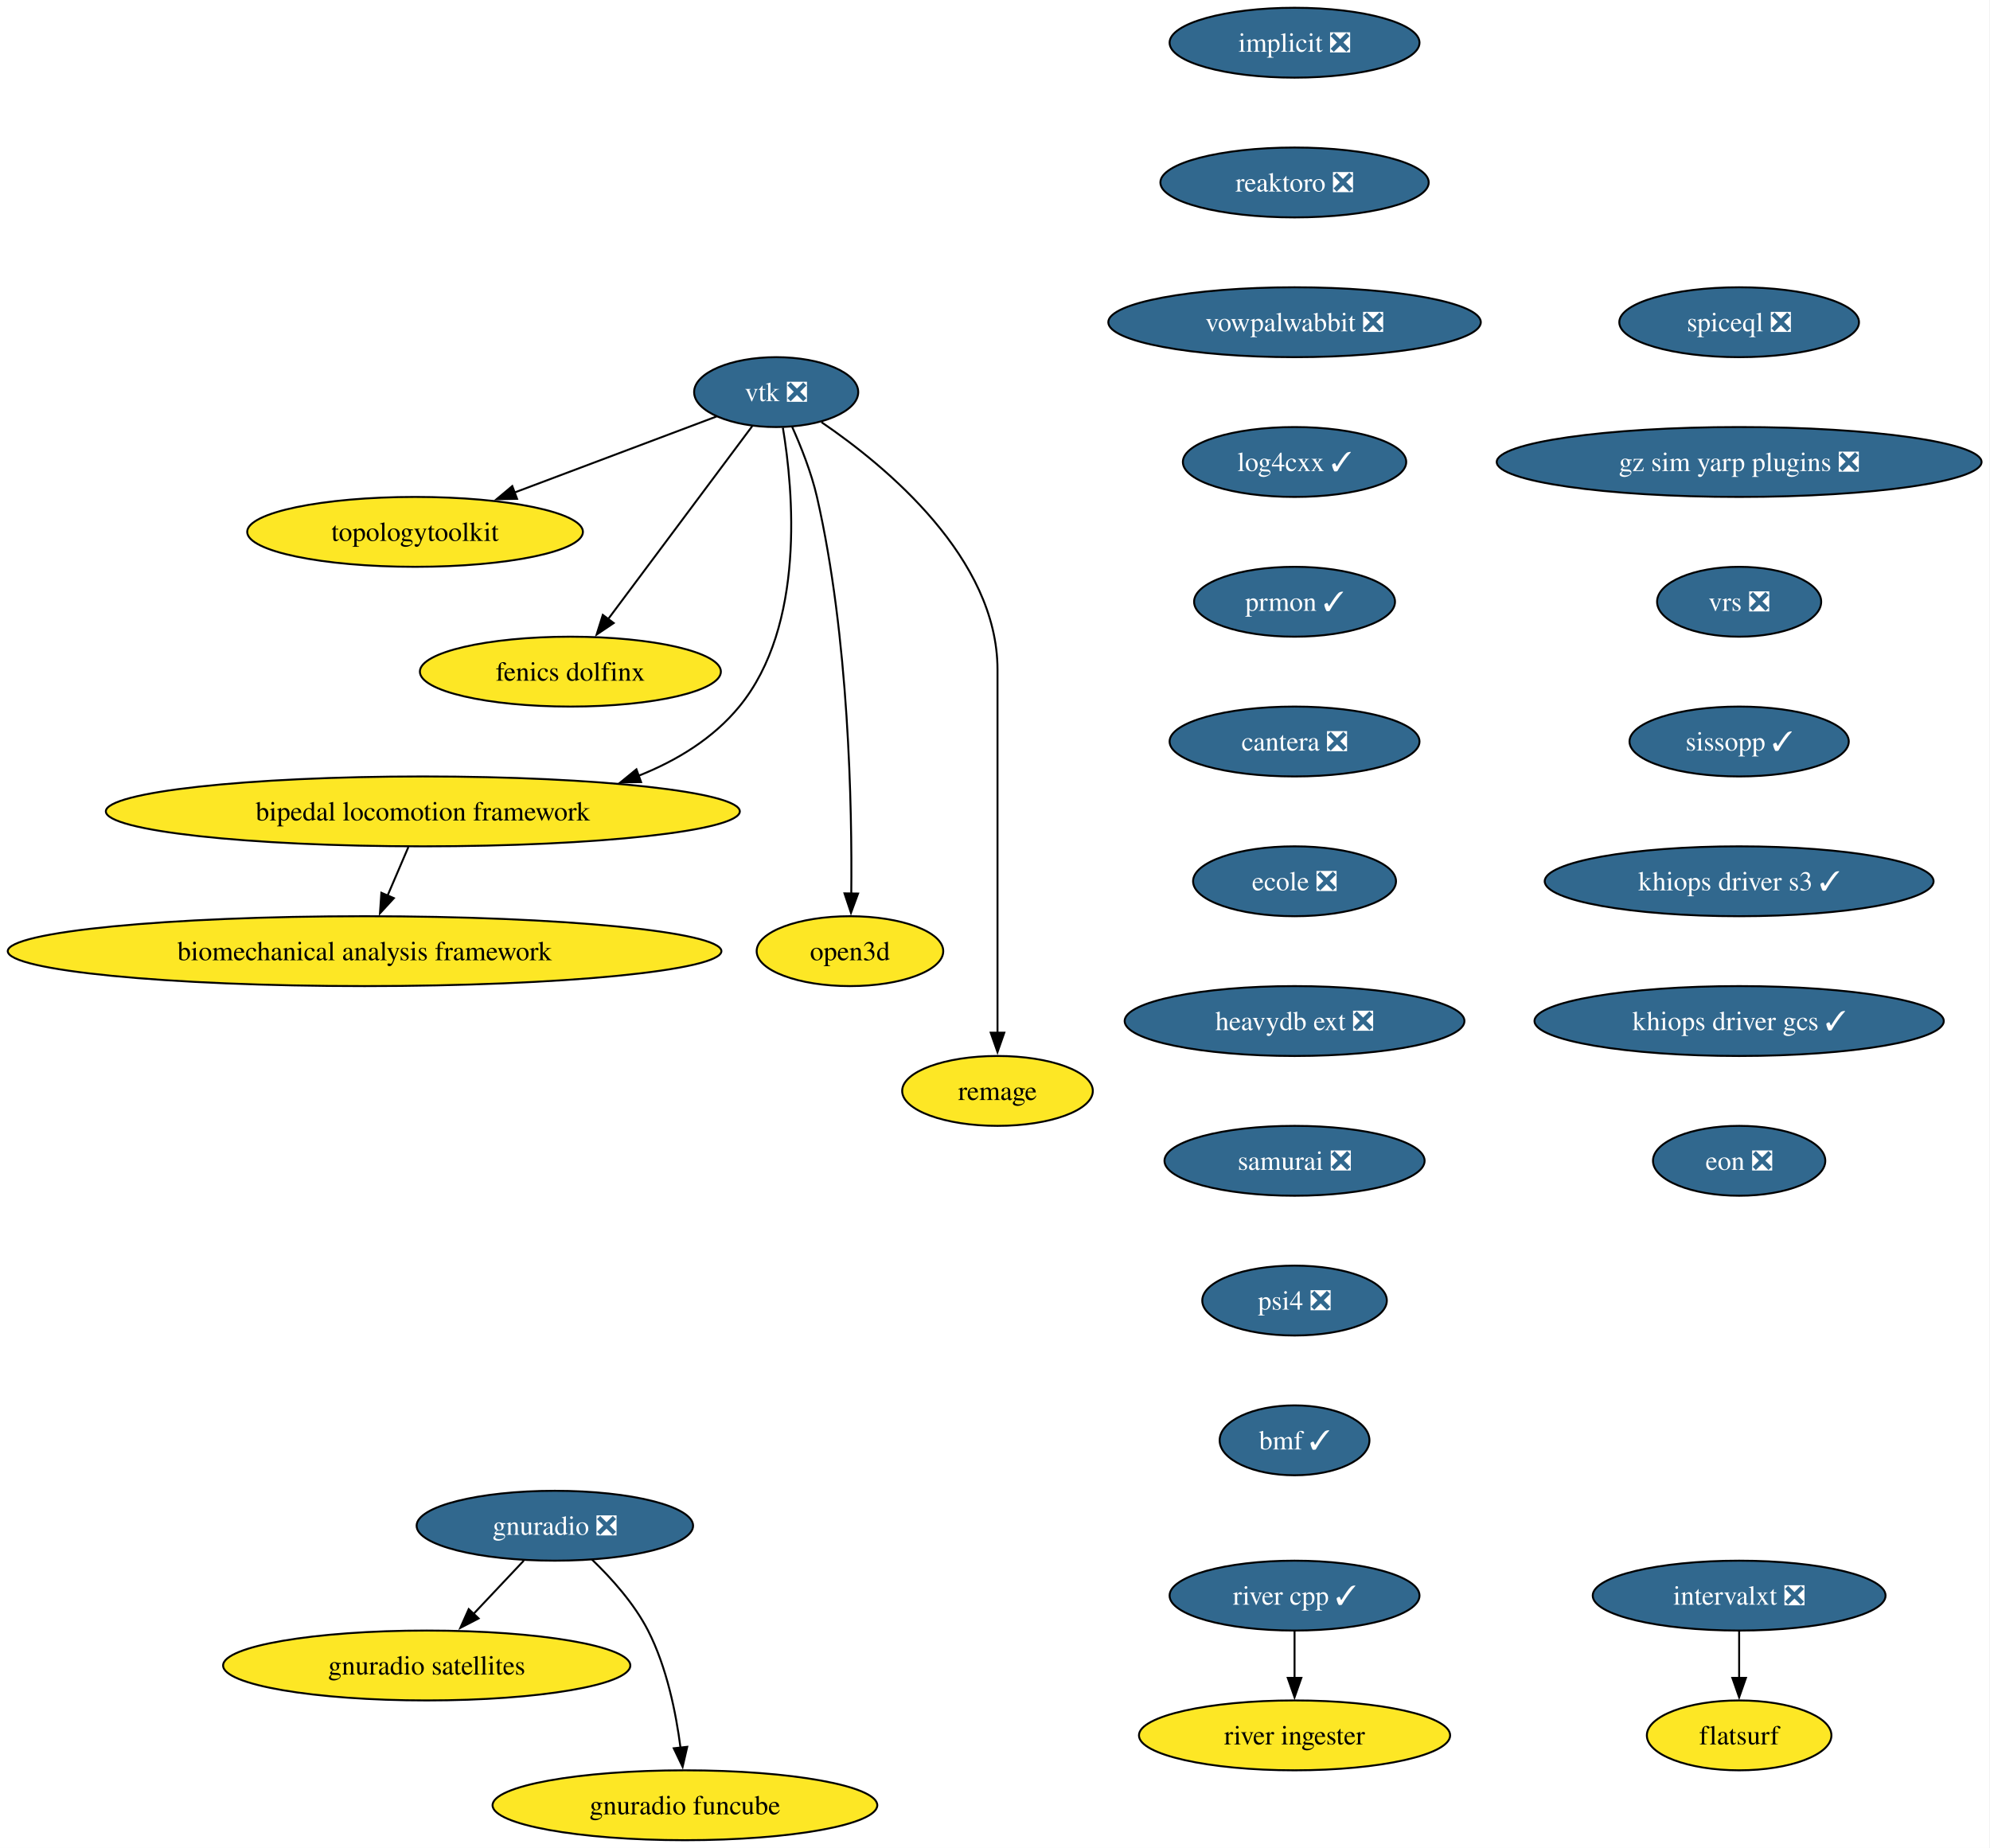
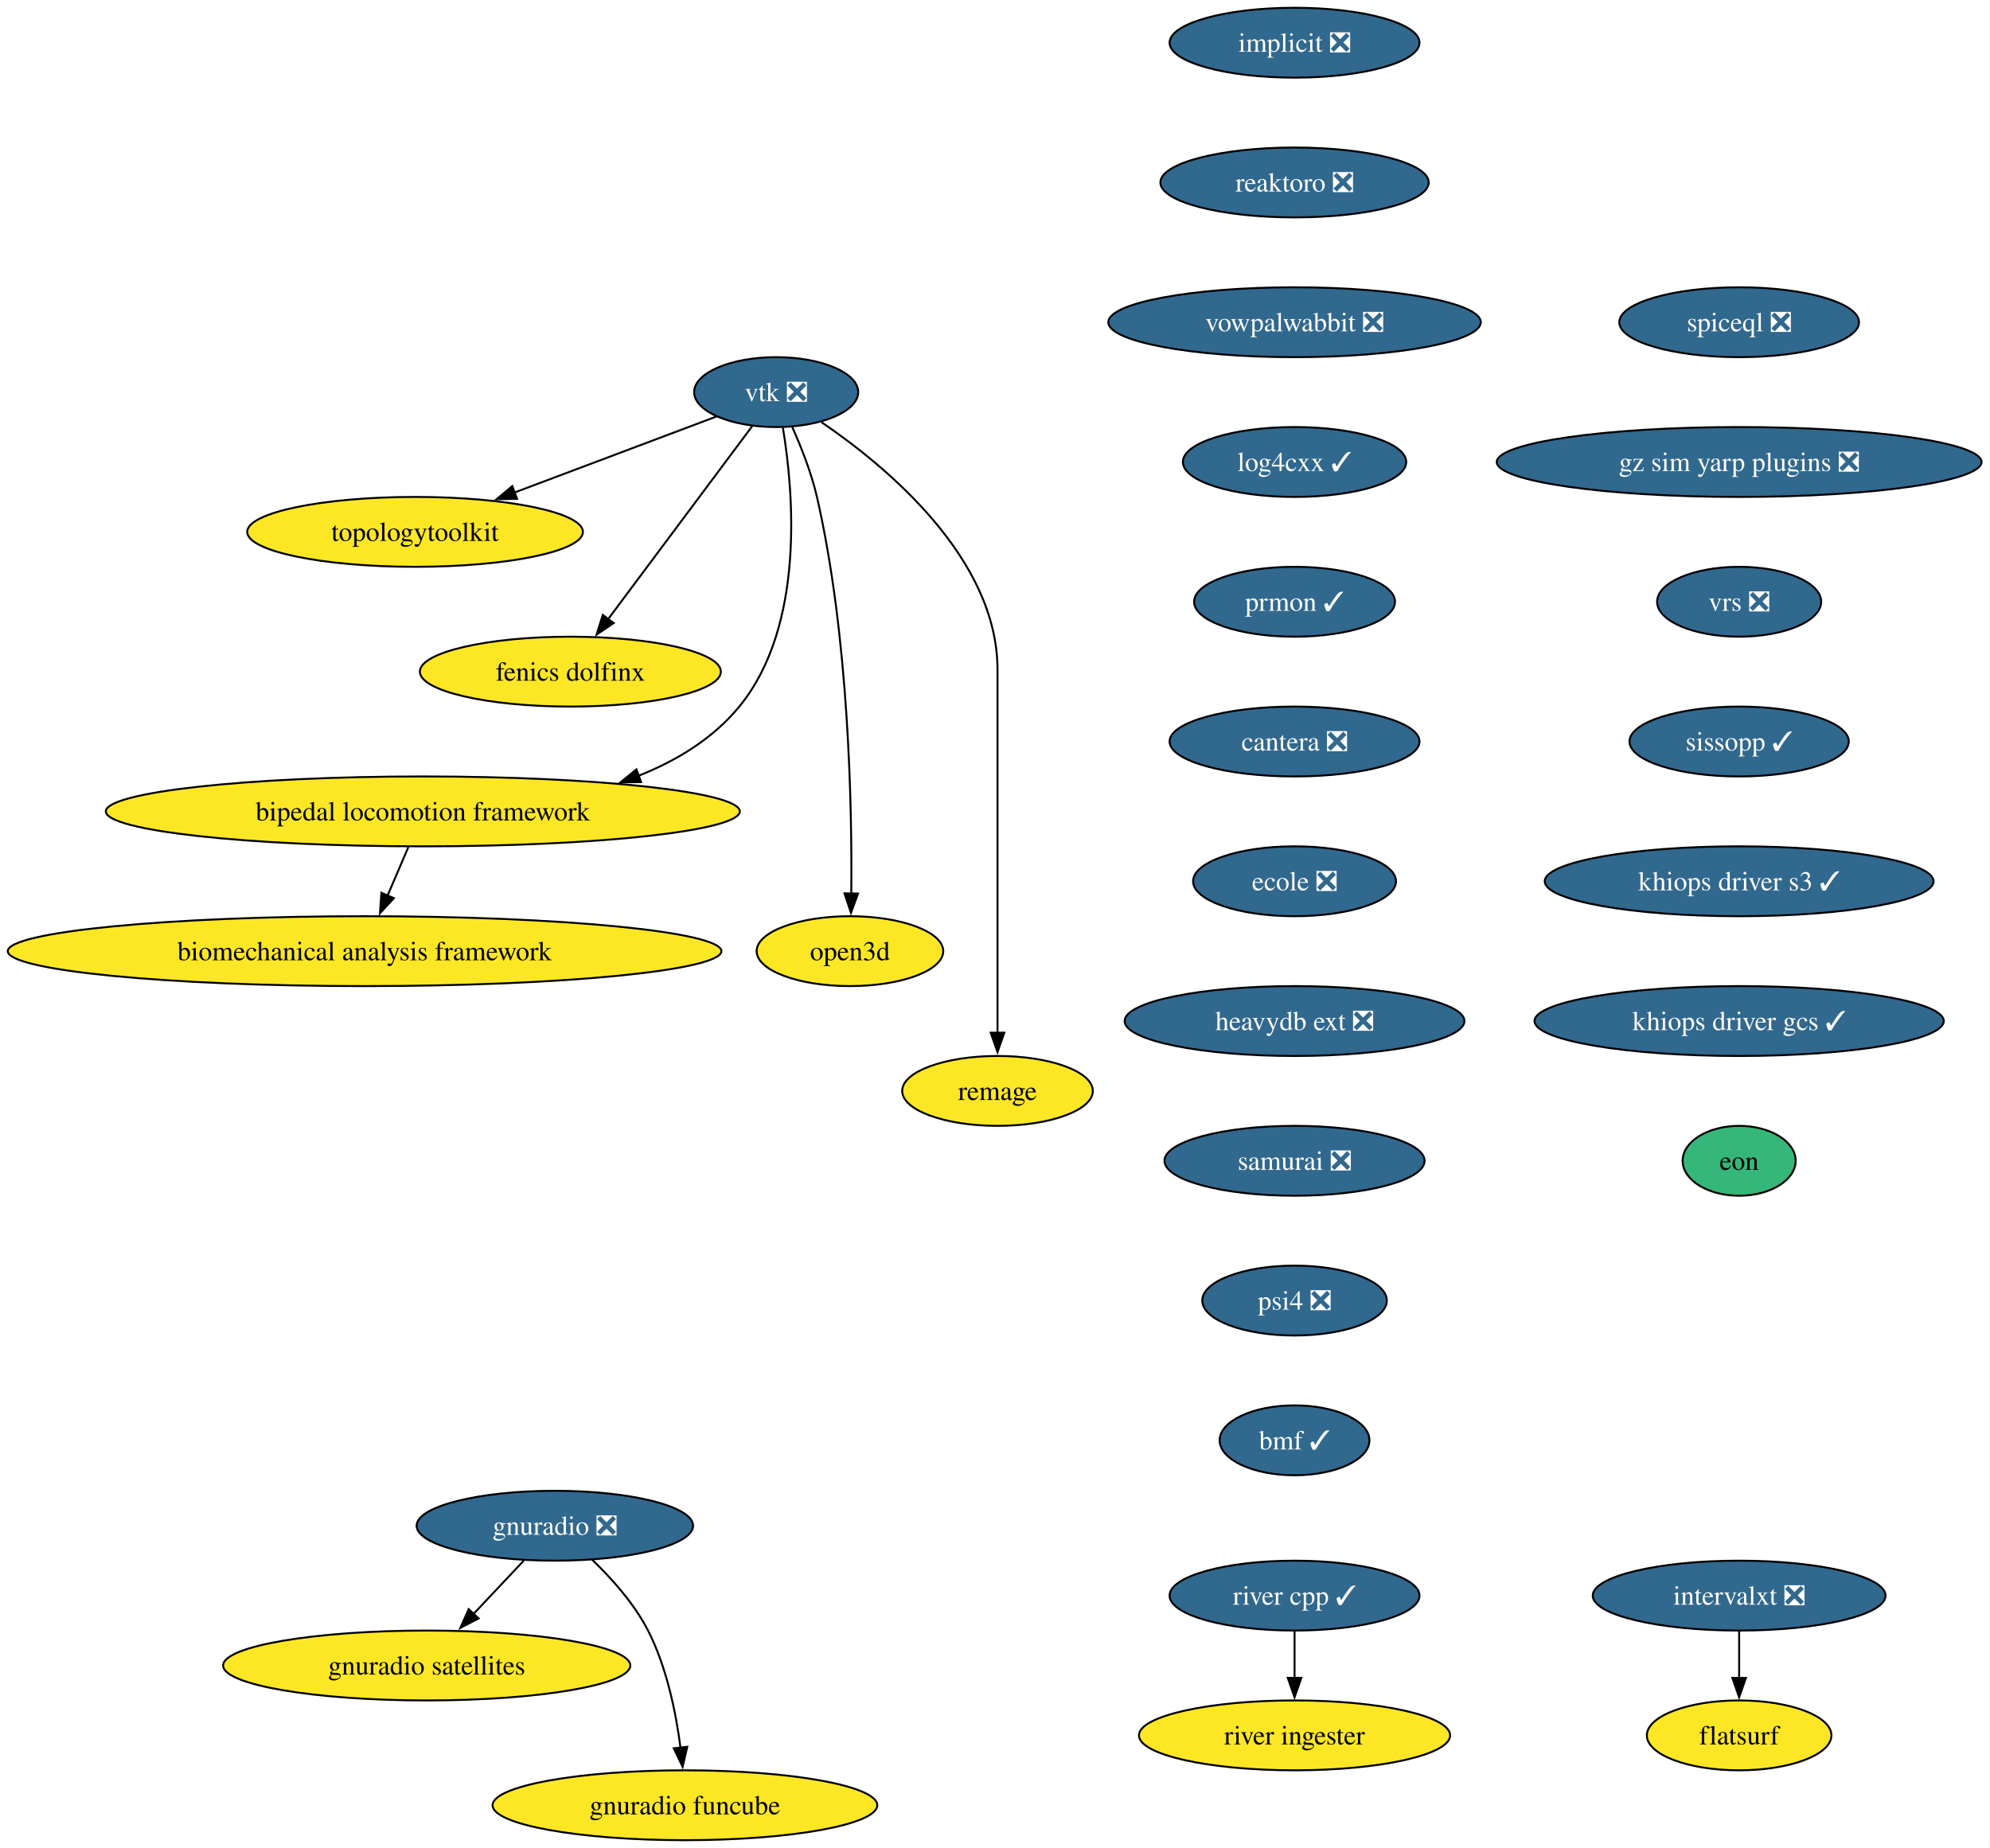
<svg xmlns="http://www.w3.org/2000/svg" xmlns:xlink="http://www.w3.org/1999/xlink" width="1025pt" height="952pt" viewBox="0.00 0.00 1025.00 952.00">
  <g id="graph0" class="graph" transform="scale(1 1) rotate(0) translate(4 948)">
    <polygon fill="white" stroke="none" points="-4,4 -4,-948 1020.65,-948 1020.65,4 -4,4" />
    <g id="node1" class="node">
      <g id="a_node1">
        <a xlink:href="https://github.com/conda-forge/implicit-feedstock/pull/111" xlink:title="implicit ❎">
          <ellipse fill="#31688e" stroke="black" cx="662.79" cy="-926" rx="64.36" ry="18" />
          <text xml:space="preserve" text-anchor="middle" x="662.79" y="-921.33" font-family="Times,serif" font-size="14.00" fill="white">implicit ❎</text>
        </a>
      </g>
    </g>
    <g id="node2" class="node">
      <g id="a_node2">
        <a xlink:href="https://github.com/conda-forge/reaktoro-feedstock/pull/122" xlink:title="reaktoro ❎">
          <ellipse fill="#31688e" stroke="black" cx="662.79" cy="-854" rx="69.1" ry="18" />
          <text xml:space="preserve" text-anchor="middle" x="662.79" y="-849.33" font-family="Times,serif" font-size="14.00" fill="white">reaktoro ❎</text>
        </a>
      </g>
    </g>
    <g id="node10" class="node">
      <g id="a_node10">
        <a xlink:href="https://github.com/conda-forge/vowpalwabbit-feedstock/pull/93" xlink:title="vowpalwabbit ❎">
          <ellipse fill="#31688e" stroke="black" cx="662.79" cy="-782" rx="95.93" ry="18" />
          <text xml:space="preserve" text-anchor="middle" x="662.79" y="-777.33" font-family="Times,serif" font-size="14.00" fill="white">vowpalwabbit ❎</text>
        </a>
      </g>
    </g>
    <g id="node3" class="node">
      <g id="a_node3">
        <a xlink:href="https://github.com/conda-forge/vtk-feedstock/pull/413" xlink:title="vtk ❎">
          <ellipse fill="#31688e" stroke="black" cx="395.79" cy="-746" rx="42.26" ry="18" />
          <text xml:space="preserve" text-anchor="middle" x="395.79" y="-741.33" font-family="Times,serif" font-size="14.00" fill="white">vtk ❎</text>
        </a>
      </g>
    </g>
    <g id="node4" class="node">
      <g id="a_node4">
        <a xlink:href="https://github.com/conda-forge/topologytoolkit-feedstock" xlink:title="topologytoolkit">
          <ellipse fill="#fde725" stroke="black" cx="209.79" cy="-674" rx="86.46" ry="18" />
          <text xml:space="preserve" text-anchor="middle" x="209.79" y="-669.33" font-family="Times,serif" font-size="14.00">topologytoolkit</text>
        </a>
      </g>
    </g>
    <g id="edge2" class="edge">
      <path fill="none" stroke="black" d="M365.07,-733.44C336.77,-722.79 294.22,-706.78 260.81,-694.2" />
      <polygon fill="black" stroke="black" points="262.33,-691.03 251.74,-690.79 259.86,-697.58 262.33,-691.03" />
    </g>
    <g id="node5" class="node">
      <g id="a_node5">
        <a xlink:href="https://github.com/conda-forge/fenics-dolfinx-feedstock" xlink:title="fenics dolfinx">
          <ellipse fill="#fde725" stroke="black" cx="289.79" cy="-602" rx="77.52" ry="18" />
          <text xml:space="preserve" text-anchor="middle" x="289.79" y="-597.33" font-family="Times,serif" font-size="14.00">fenics dolfinx</text>
        </a>
      </g>
    </g>
    <g id="edge3" class="edge">
      <path fill="none" stroke="black" d="M383.42,-728.43C365.17,-703.98 330.85,-658 309.21,-629.02" />
      <polygon fill="black" stroke="black" points="312.1,-627.03 303.31,-621.11 306.49,-631.22 312.1,-627.03" />
    </g>
    <g id="node6" class="node">
      <g id="a_node6">
        <a xlink:href="https://github.com/conda-forge/bipedal-locomotion-framework-feedstock" xlink:title="bipedal locomotion framework">
          <ellipse fill="#fde725" stroke="black" cx="213.79" cy="-530" rx="163.27" ry="18" />
          <text xml:space="preserve" text-anchor="middle" x="213.79" y="-525.33" font-family="Times,serif" font-size="14.00">bipedal locomotion framework</text>
        </a>
      </g>
    </g>
    <g id="edge4" class="edge">
      <path fill="none" stroke="black" d="M399.24,-727.68C404.61,-695.45 411.06,-625.78 376.79,-584 363.35,-567.62 344.78,-556.25 324.97,-548.37" />
      <polygon fill="black" stroke="black" points="326.21,-545.1 315.61,-544.97 323.81,-551.68 326.21,-545.1" />
    </g>
    <g id="node7" class="node">
      <g id="a_node7">
        <a xlink:href="https://github.com/conda-forge/open3d-feedstock" xlink:title="open3d">
          <ellipse fill="#fde725" stroke="black" cx="433.79" cy="-458" rx="48.05" ry="18" />
          <text xml:space="preserve" text-anchor="middle" x="433.79" y="-453.32" font-family="Times,serif" font-size="14.00">open3d</text>
        </a>
      </g>
    </g>
    <g id="edge5" class="edge">
      <path fill="none" stroke="black" d="M403.96,-728.24C408.55,-718.01 413.92,-704.54 416.79,-692 433.33,-619.72 434.92,-531.85 434.47,-487.52" />
      <polygon fill="black" stroke="black" points="437.97,-487.68 434.32,-477.73 430.97,-487.78 437.97,-487.68" />
    </g>
    <g id="node8" class="node">
      <g id="a_node8">
        <a xlink:href="https://github.com/conda-forge/remage-feedstock" xlink:title="remage">
          <ellipse fill="#fde725" stroke="black" cx="509.79" cy="-386" rx="49.1" ry="18" />
          <text xml:space="preserve" text-anchor="middle" x="509.79" y="-381.32" font-family="Times,serif" font-size="14.00">remage</text>
        </a>
      </g>
    </g>
    <g id="edge6" class="edge">
      <path fill="none" stroke="black" d="M419.13,-730.5C452.48,-707.77 509.79,-660.38 509.79,-603 509.79,-603 509.79,-603 509.79,-529 509.79,-489.74 509.79,-444.38 509.79,-415.69" />
      <polygon fill="black" stroke="black" points="513.29,-416 509.79,-406 506.29,-416 513.29,-416" />
    </g>
    <g id="node9" class="node">
      <g id="a_node9">
        <a xlink:href="https://github.com/conda-forge/biomechanical-analysis-framework-feedstock" xlink:title="biomechanical analysis framework">
          <ellipse fill="#fde725" stroke="black" cx="183.79" cy="-458" rx="183.79" ry="18" />
          <text xml:space="preserve" text-anchor="middle" x="183.79" y="-453.32" font-family="Times,serif" font-size="14.00">biomechanical analysis framework</text>
        </a>
      </g>
    </g>
    <g id="edge7" class="edge">
      <path fill="none" stroke="black" d="M206.37,-511.7C203.14,-504.15 199.27,-495.12 195.65,-486.68" />
      <polygon fill="black" stroke="black" points="198.87,-485.31 191.71,-477.5 192.44,-488.07 198.87,-485.31" />
    </g>
    <g id="node11" class="node">
      <g id="a_node11">
        <a xlink:href="https://github.com/conda-forge/log4cxx-feedstock/pull/33" xlink:title="log4cxx ✓">
          <ellipse fill="#31688e" stroke="black" cx="662.79" cy="-710" rx="57.52" ry="18" />
          <text xml:space="preserve" text-anchor="middle" x="662.79" y="-705.33" font-family="Times,serif" font-size="14.00" fill="white">log4cxx ✓</text>
        </a>
      </g>
    </g>
    <g id="node12" class="node">
      <g id="a_node12">
        <a xlink:href="https://github.com/conda-forge/prmon-feedstock/pull/32" xlink:title="prmon ✓">
          <ellipse fill="#31688e" stroke="black" cx="662.79" cy="-638" rx="51.74" ry="18" />
          <text xml:space="preserve" text-anchor="middle" x="662.79" y="-633.33" font-family="Times,serif" font-size="14.00" fill="white">prmon ✓</text>
        </a>
      </g>
    </g>
    <g id="node16" class="node">
      <g id="a_node16">
        <a xlink:href="https://github.com/conda-forge/cantera-feedstock/pull/64" xlink:title="cantera ❎">
          <ellipse fill="#31688e" stroke="black" cx="662.79" cy="-566" rx="64.36" ry="18" />
          <text xml:space="preserve" text-anchor="middle" x="662.79" y="-561.33" font-family="Times,serif" font-size="14.00" fill="white">cantera ❎</text>
        </a>
      </g>
    </g>
    <g id="node13" class="node">
      <g id="a_node13">
        <a xlink:href="https://github.com/conda-forge/gnuradio-feedstock/pull/304" xlink:title="gnuradio ❎">
          <ellipse fill="#31688e" stroke="black" cx="281.79" cy="-162" rx="71.2" ry="18" />
          <text xml:space="preserve" text-anchor="middle" x="281.79" y="-157.32" font-family="Times,serif" font-size="14.00" fill="white">gnuradio ❎</text>
        </a>
      </g>
    </g>
    <g id="node14" class="node">
      <g id="a_node14">
        <a xlink:href="https://github.com/conda-forge/gnuradio-satellites-feedstock" xlink:title="gnuradio satellites">
          <ellipse fill="#fde725" stroke="black" cx="215.79" cy="-90" rx="104.87" ry="18" />
          <text xml:space="preserve" text-anchor="middle" x="215.79" y="-85.33" font-family="Times,serif" font-size="14.00">gnuradio satellites</text>
        </a>
      </g>
    </g>
    <g id="edge11" class="edge">
      <path fill="none" stroke="black" d="M265.81,-144.05C257.98,-135.75 248.4,-125.58 239.72,-116.38" />
      <polygon fill="black" stroke="black" points="242.52,-114.25 233.11,-109.38 237.43,-119.05 242.52,-114.25" />
    </g>
    <g id="node15" class="node">
      <g id="a_node15">
        <a xlink:href="https://github.com/conda-forge/gnuradio-funcube-feedstock" xlink:title="gnuradio funcube">
          <ellipse fill="#fde725" stroke="black" cx="348.79" cy="-18" rx="99.08" ry="18" />
          <text xml:space="preserve" text-anchor="middle" x="348.79" y="-13.32" font-family="Times,serif" font-size="14.00">gnuradio funcube</text>
        </a>
      </g>
    </g>
    <g id="edge12" class="edge">
      <path fill="none" stroke="black" d="M300.84,-144.65C310.92,-134.98 322.66,-121.92 329.79,-108 339.43,-89.17 344.18,-65.69 346.52,-47.58" />
      <polygon fill="black" stroke="black" points="349.98,-48.11 347.6,-37.79 343.03,-47.35 349.98,-48.11" />
    </g>
    <g id="node17" class="node">
      <g id="a_node17">
        <a xlink:href="https://github.com/conda-forge/ecole-feedstock/pull/48" xlink:title="ecole ❎">
          <ellipse fill="#31688e" stroke="black" cx="662.79" cy="-494" rx="52.26" ry="18" />
          <text xml:space="preserve" text-anchor="middle" x="662.79" y="-489.32" font-family="Times,serif" font-size="14.00" fill="white">ecole ❎</text>
        </a>
      </g>
    </g>
    <g id="node18" class="node">
      <g id="a_node18">
        <a xlink:href="https://github.com/conda-forge/heavydb-ext-feedstock/pull/93" xlink:title="heavydb ext ❎">
          <ellipse fill="#31688e" stroke="black" cx="662.79" cy="-422" rx="87.51" ry="18" />
          <text xml:space="preserve" text-anchor="middle" x="662.79" y="-417.32" font-family="Times,serif" font-size="14.00" fill="white">heavydb ext ❎</text>
        </a>
      </g>
    </g>
    <g id="node23" class="node">
      <g id="a_node23">
        <a xlink:href="https://github.com/conda-forge/samurai-feedstock/pull/42" xlink:title="samurai ❎">
          <ellipse fill="#31688e" stroke="black" cx="662.79" cy="-350" rx="66.99" ry="18" />
          <text xml:space="preserve" text-anchor="middle" x="662.79" y="-345.32" font-family="Times,serif" font-size="14.00" fill="white">samurai ❎</text>
        </a>
      </g>
    </g>
    <g id="node19" class="node">
      <g id="a_node19">
        <a xlink:href="https://github.com/conda-forge/intervalxt-feedstock/pull/28" xlink:title="intervalxt ❎">
          <ellipse fill="#31688e" stroke="black" cx="891.79" cy="-126" rx="75.41" ry="18" />
          <text xml:space="preserve" text-anchor="middle" x="891.79" y="-121.33" font-family="Times,serif" font-size="14.00" fill="white">intervalxt ❎</text>
        </a>
      </g>
    </g>
    <g id="node20" class="node">
      <g id="a_node20">
        <a xlink:href="https://github.com/conda-forge/flatsurf-feedstock" xlink:title="flatsurf">
          <ellipse fill="#fde725" stroke="black" cx="891.79" cy="-54" rx="47.53" ry="18" />
          <text xml:space="preserve" text-anchor="middle" x="891.79" y="-49.33" font-family="Times,serif" font-size="14.00">flatsurf</text>
        </a>
      </g>
    </g>
    <g id="edge16" class="edge">
      <path fill="none" stroke="black" d="M891.79,-107.7C891.79,-100.41 891.79,-91.73 891.79,-83.54" />
      <polygon fill="black" stroke="black" points="895.29,-83.62 891.79,-73.62 888.29,-83.62 895.29,-83.62" />
    </g>
    <g id="node21" class="node">
      <g id="a_node21">
        <a xlink:href="https://github.com/conda-forge/river-cpp-feedstock/pull/28" xlink:title="river cpp ✓">
          <ellipse fill="#31688e" stroke="black" cx="662.79" cy="-126" rx="64.36" ry="18" />
          <text xml:space="preserve" text-anchor="middle" x="662.79" y="-121.33" font-family="Times,serif" font-size="14.00" fill="white">river cpp ✓</text>
        </a>
      </g>
    </g>
    <g id="node22" class="node">
      <g id="a_node22">
        <a xlink:href="https://github.com/conda-forge/river-ingester-feedstock" xlink:title="river ingester">
          <ellipse fill="#fde725" stroke="black" cx="662.79" cy="-54" rx="80.14" ry="18" />
          <text xml:space="preserve" text-anchor="middle" x="662.79" y="-49.33" font-family="Times,serif" font-size="14.00">river ingester</text>
        </a>
      </g>
    </g>
    <g id="edge17" class="edge">
      <path fill="none" stroke="black" d="M662.79,-107.7C662.79,-100.41 662.79,-91.73 662.79,-83.54" />
      <polygon fill="black" stroke="black" points="666.29,-83.62 662.79,-73.62 659.29,-83.62 666.29,-83.62" />
    </g>
    <g id="node24" class="node">
      <g id="a_node24">
        <a xlink:href="https://github.com/conda-forge/psi4-feedstock/pull/45" xlink:title="psi4 ❎">
          <ellipse fill="#31688e" stroke="black" cx="662.79" cy="-278" rx="47.53" ry="18" />
          <text xml:space="preserve" text-anchor="middle" x="662.79" y="-273.32" font-family="Times,serif" font-size="14.00" fill="white">psi4 ❎</text>
        </a>
      </g>
    </g>
    <g id="node25" class="node">
      <g id="a_node25">
        <a xlink:href="https://github.com/conda-forge/bmf-feedstock/pull/42" xlink:title="bmf ✓">
          <ellipse fill="#31688e" stroke="black" cx="662.79" cy="-206" rx="38.58" ry="18" />
          <text xml:space="preserve" text-anchor="middle" x="662.79" y="-201.32" font-family="Times,serif" font-size="14.00" fill="white">bmf ✓</text>
        </a>
      </g>
    </g>
    <g id="node26" class="node">
      <g id="a_node26">
        <a xlink:href="https://github.com/conda-forge/spiceql-feedstock/pull/44" xlink:title="spiceql ❎">
          <ellipse fill="#31688e" stroke="black" cx="891.79" cy="-782" rx="61.73" ry="18" />
          <text xml:space="preserve" text-anchor="middle" x="891.79" y="-777.33" font-family="Times,serif" font-size="14.00" fill="white">spiceql ❎</text>
        </a>
      </g>
    </g>
    <g id="node27" class="node">
      <g id="a_node27">
        <a xlink:href="https://github.com/conda-forge/gz-sim-yarp-plugins-feedstock/pull/38" xlink:title="gz sim yarp plugins ❎">
          <ellipse fill="#31688e" stroke="black" cx="891.79" cy="-710" rx="124.86" ry="18" />
          <text xml:space="preserve" text-anchor="middle" x="891.79" y="-705.33" font-family="Times,serif" font-size="14.00" fill="white">gz sim yarp plugins ❎</text>
        </a>
      </g>
    </g>
    <g id="node28" class="node">
      <g id="a_node28">
        <a xlink:href="https://github.com/conda-forge/vrs-feedstock/pull/15" xlink:title="vrs ❎">
          <ellipse fill="#31688e" stroke="black" cx="891.79" cy="-638" rx="42.26" ry="18" />
          <text xml:space="preserve" text-anchor="middle" x="891.79" y="-633.33" font-family="Times,serif" font-size="14.00" fill="white">vrs ❎</text>
        </a>
      </g>
    </g>
    <g id="node29" class="node">
      <g id="a_node29">
        <a xlink:href="https://github.com/conda-forge/sissopp-feedstock/pull/13" xlink:title="sissopp ✓">
          <ellipse fill="#31688e" stroke="black" cx="891.79" cy="-566" rx="56.47" ry="18" />
          <text xml:space="preserve" text-anchor="middle" x="891.79" y="-561.33" font-family="Times,serif" font-size="14.00" fill="white">sissopp ✓</text>
        </a>
      </g>
    </g>
    <g id="node30" class="node">
      <g id="a_node30">
        <a xlink:href="https://github.com/conda-forge/khiops-driver-s3-feedstock/pull/2" xlink:title="khiops driver s3 ✓">
          <ellipse fill="#31688e" stroke="black" cx="891.79" cy="-494" rx="100.14" ry="18" />
          <text xml:space="preserve" text-anchor="middle" x="891.79" y="-489.32" font-family="Times,serif" font-size="14.00" fill="white">khiops driver s3 ✓</text>
        </a>
      </g>
    </g>
    <g id="node31" class="node">
      <g id="a_node31">
        <a xlink:href="https://github.com/conda-forge/khiops-driver-gcs-feedstock/pull/4" xlink:title="khiops driver gcs ✓">
          <ellipse fill="#31688e" stroke="black" cx="891.79" cy="-422" rx="105.4" ry="18" />
          <text xml:space="preserve" text-anchor="middle" x="891.79" y="-417.32" font-family="Times,serif" font-size="14.00" fill="white">khiops driver gcs ✓</text>
        </a>
      </g>
    </g>
    <g id="node32" class="node">
      <g id="a_node32">
-         <a xlink:href="https://github.com/conda-forge/eon-feedstock/pull/1" xlink:title="eon ❎">
-           <ellipse fill="#31688e" stroke="black" cx="891.79" cy="-350" rx="44.37" ry="18" />
-           <text xml:space="preserve" text-anchor="middle" x="891.79" y="-345.32" font-family="Times,serif" font-size="14.00" fill="white">eon ❎</text>
+         <a xlink:href="https://github.com/conda-forge/eon-feedstock" xlink:title="eon">
+           <ellipse fill="#35b779" stroke="black" cx="891.79" cy="-350" rx="29.11" ry="18" />
+           <text xml:space="preserve" text-anchor="middle" x="891.79" y="-345.32" font-family="Times,serif" font-size="14.00">eon</text>
        </a>
      </g>
    </g>
  </g>
</svg>
